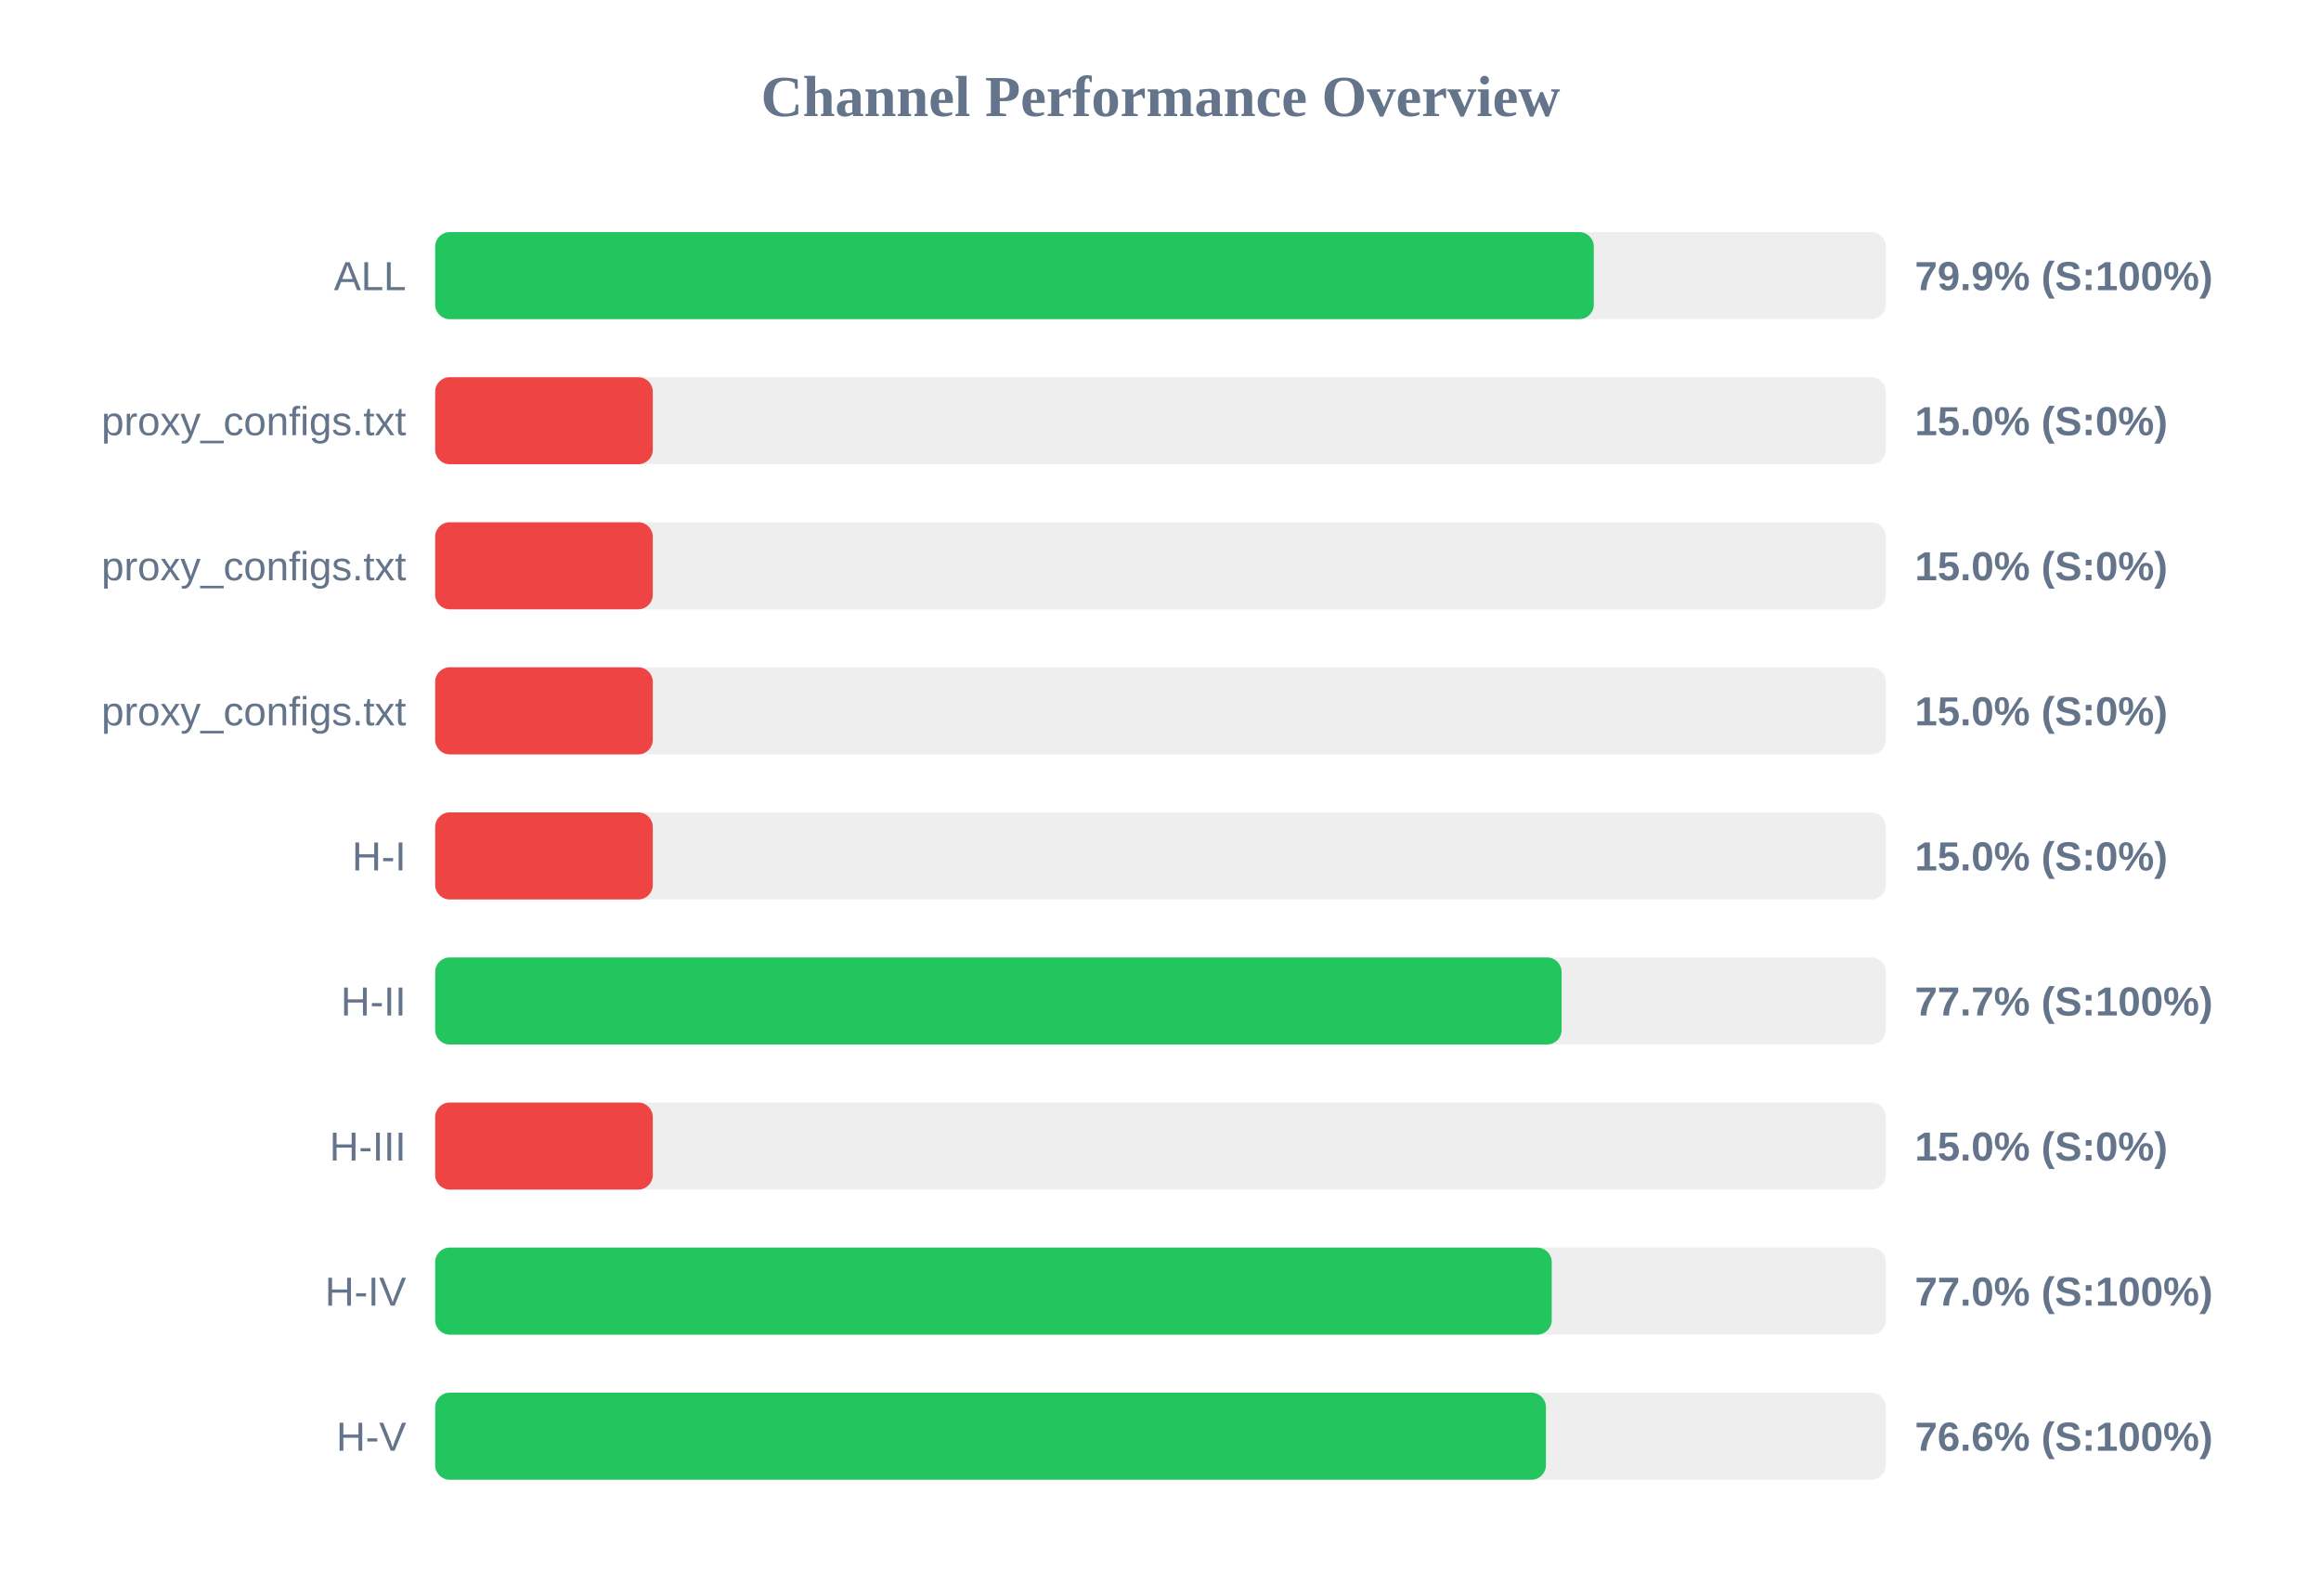
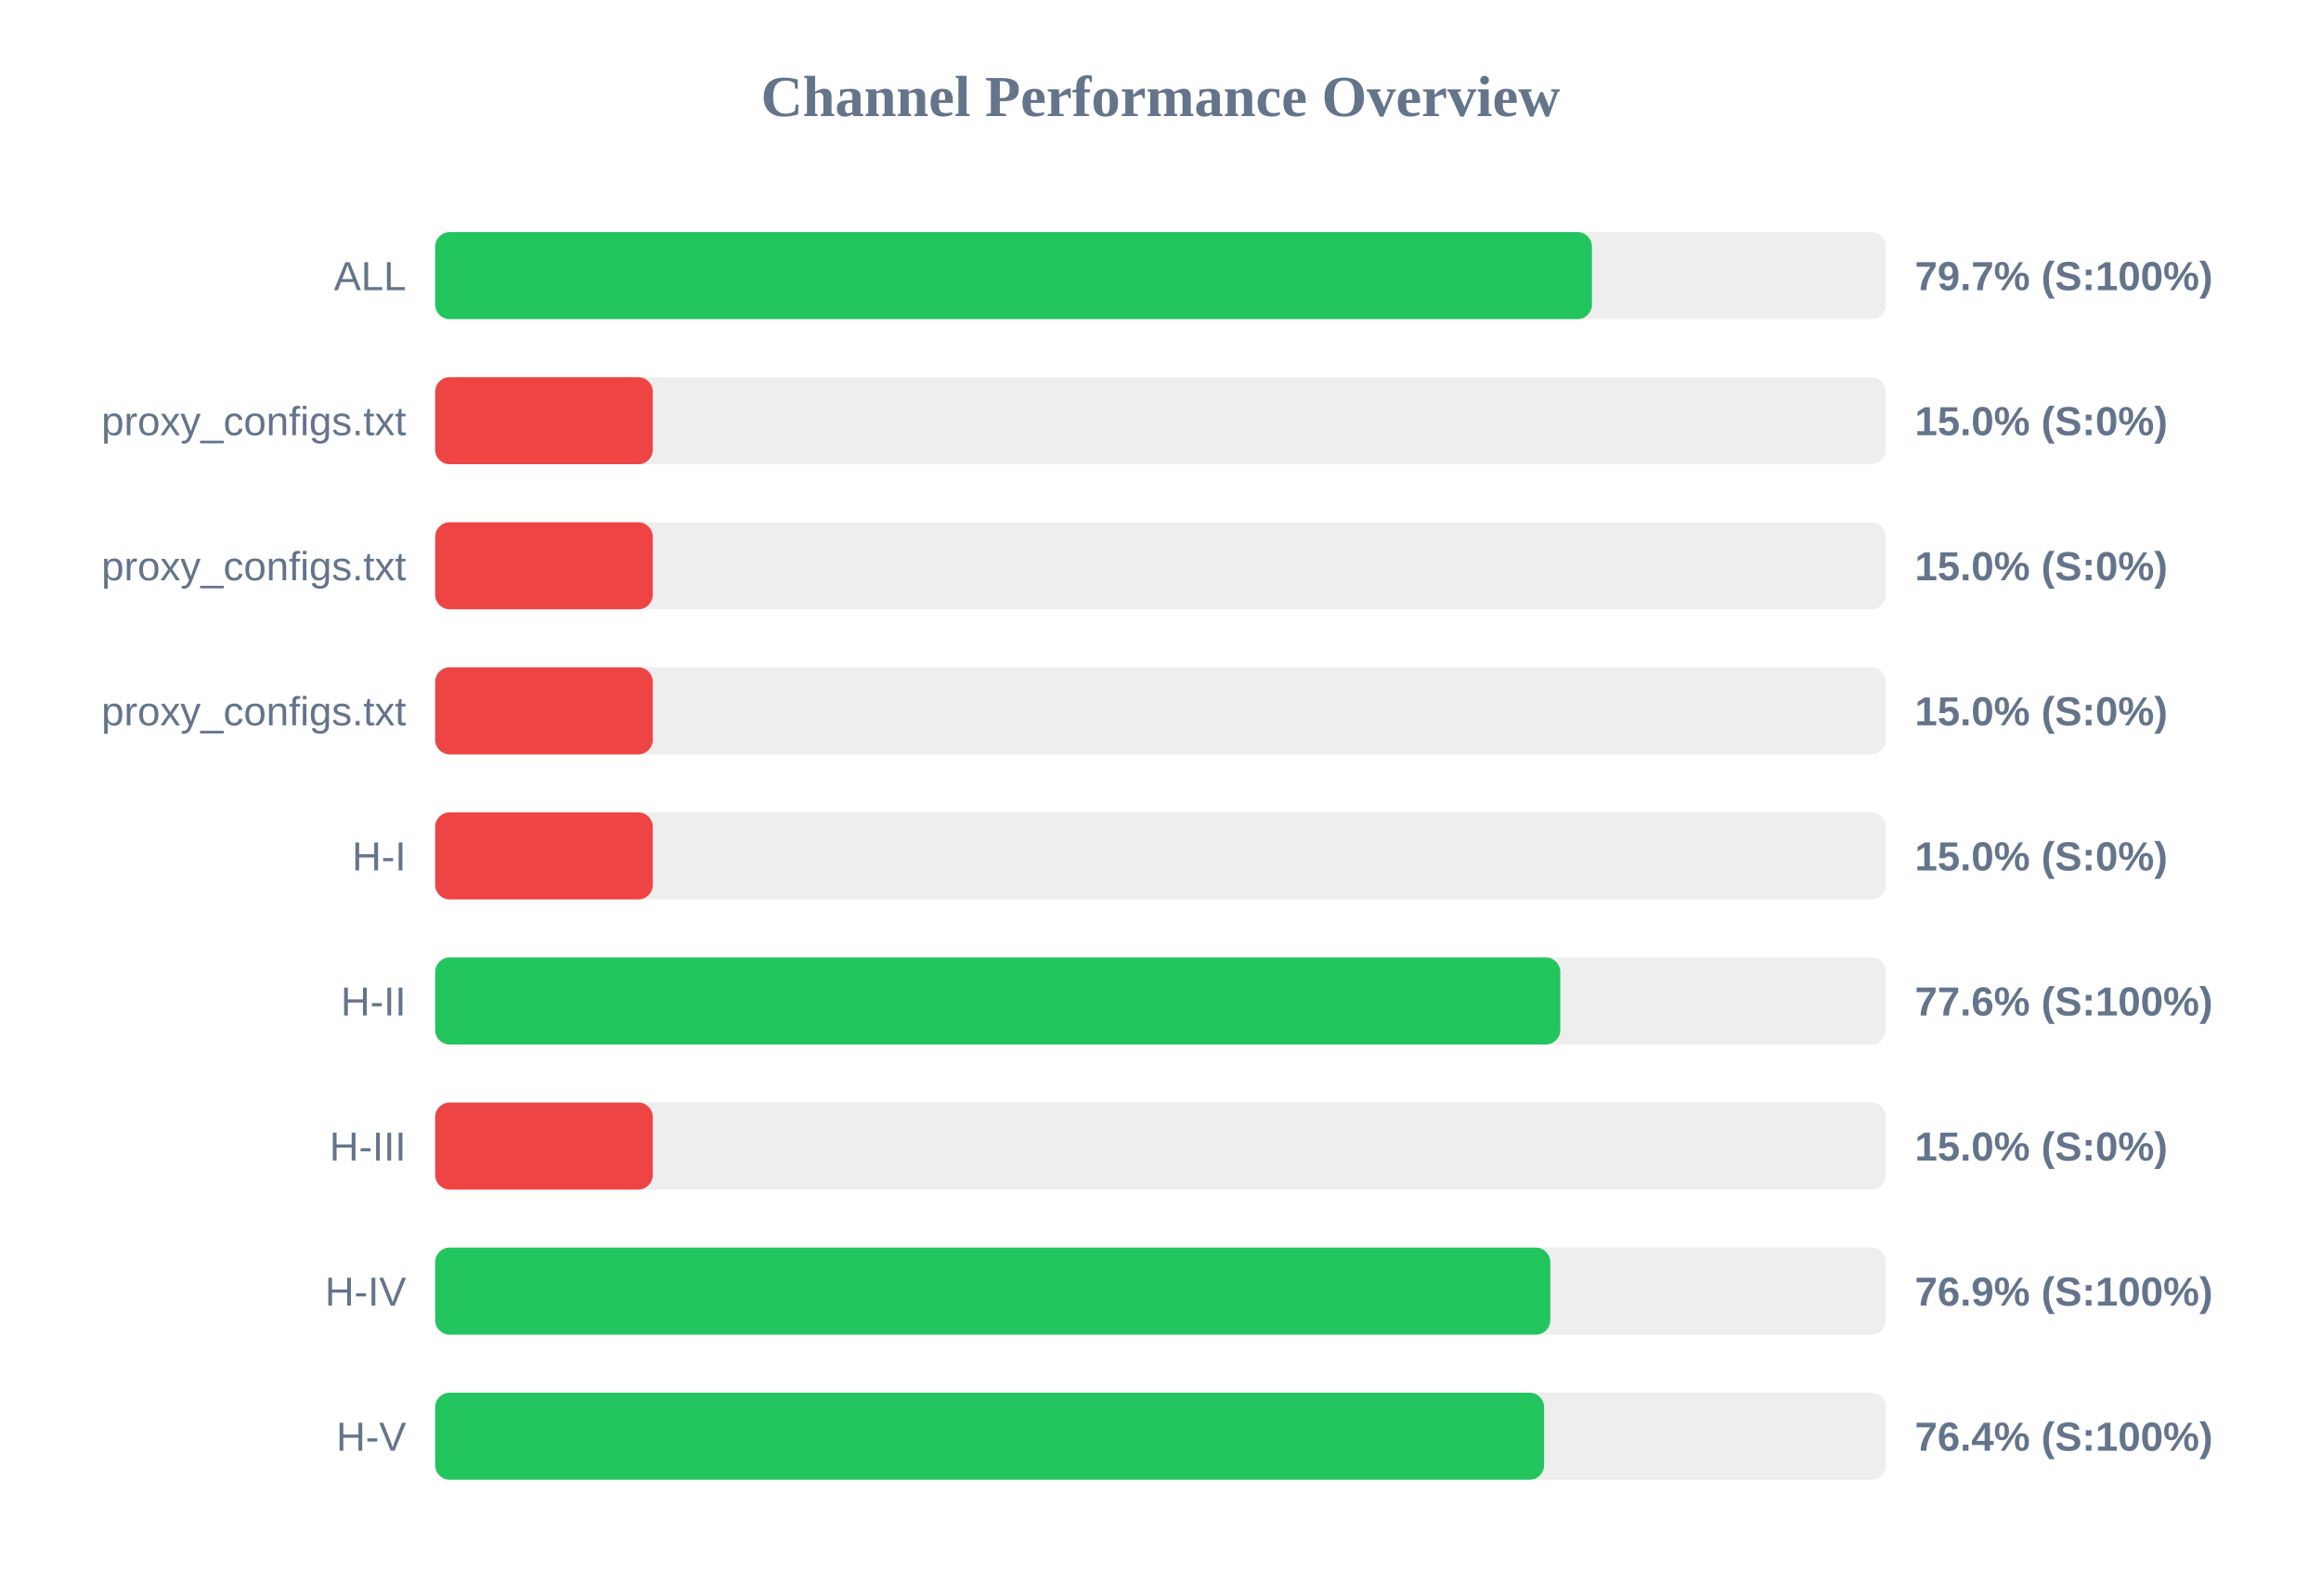
<svg xmlns="http://www.w3.org/2000/svg" width="800" height="550" version="1.1">
  <style>
        .row { font: 14px Arial; fill: #64748b; }
        .score { font: bold 14px Arial; fill: #64748b; }
    </style>
  <text x="400" y="40" text-anchor="middle" font-size="20px" font-weight="bold" fill="#64748b">Channel Performance Overview</text>
  <rect x="150" y="80" width="500" height="30" fill="#eee" rx="5" />
-   <rect x="150" y="80" width="399.35" height="30" fill="#22c55e" rx="5" />
+   <rect x="150" y="80" width="398.7" height="30" fill="#22c55e" rx="5" />
  <text x="140" y="100" text-anchor="end" class="row">ALL</text>
-   <text x="660" y="100" text-anchor="start" class="score">79.9% (S:100%)</text>
+   <text x="660" y="100" text-anchor="start" class="score">79.7% (S:100%)</text>
  <rect x="150" y="130" width="500" height="30" fill="#eee" rx="5" />
  <rect x="150" y="130" width="75.0" height="30" fill="#ef4444" rx="5" />
  <text x="140" y="150" text-anchor="end" class="row">proxy_configs.txt</text>
  <text x="660" y="150" text-anchor="start" class="score">15.0% (S:0%)</text>
  <rect x="150" y="180" width="500" height="30" fill="#eee" rx="5" />
  <rect x="150" y="180" width="75.0" height="30" fill="#ef4444" rx="5" />
  <text x="140" y="200" text-anchor="end" class="row">proxy_configs.txt</text>
  <text x="660" y="200" text-anchor="start" class="score">15.0% (S:0%)</text>
  <rect x="150" y="230" width="500" height="30" fill="#eee" rx="5" />
  <rect x="150" y="230" width="75.0" height="30" fill="#ef4444" rx="5" />
  <text x="140" y="250" text-anchor="end" class="row">proxy_configs.txt</text>
  <text x="660" y="250" text-anchor="start" class="score">15.0% (S:0%)</text>
  <rect x="150" y="280" width="500" height="30" fill="#eee" rx="5" />
  <rect x="150" y="280" width="75.0" height="30" fill="#ef4444" rx="5" />
  <text x="140" y="300" text-anchor="end" class="row">H-I</text>
  <text x="660" y="300" text-anchor="start" class="score">15.0% (S:0%)</text>
  <rect x="150" y="330" width="500" height="30" fill="#eee" rx="5" />
-   <rect x="150" y="330" width="388.25" height="30" fill="#22c55e" rx="5" />
+   <rect x="150" y="330" width="387.8" height="30" fill="#22c55e" rx="5" />
  <text x="140" y="350" text-anchor="end" class="row">H-II</text>
-   <text x="660" y="350" text-anchor="start" class="score">77.7% (S:100%)</text>
+   <text x="660" y="350" text-anchor="start" class="score">77.6% (S:100%)</text>
  <rect x="150" y="380" width="500" height="30" fill="#eee" rx="5" />
  <rect x="150" y="380" width="75.0" height="30" fill="#ef4444" rx="5" />
  <text x="140" y="400" text-anchor="end" class="row">H-III</text>
  <text x="660" y="400" text-anchor="start" class="score">15.0% (S:0%)</text>
  <rect x="150" y="430" width="500" height="30" fill="#eee" rx="5" />
-   <rect x="150" y="430" width="384.85" height="30" fill="#22c55e" rx="5" />
+   <rect x="150" y="430" width="384.35" height="30" fill="#22c55e" rx="5" />
  <text x="140" y="450" text-anchor="end" class="row">H-IV</text>
-   <text x="660" y="450" text-anchor="start" class="score">77.0% (S:100%)</text>
+   <text x="660" y="450" text-anchor="start" class="score">76.9% (S:100%)</text>
  <rect x="150" y="480" width="500" height="30" fill="#eee" rx="5" />
-   <rect x="150" y="480" width="382.85" height="30" fill="#22c55e" rx="5" />
+   <rect x="150" y="480" width="382.2" height="30" fill="#22c55e" rx="5" />
  <text x="140" y="500" text-anchor="end" class="row">H-V</text>
-   <text x="660" y="500" text-anchor="start" class="score">76.6% (S:100%)</text>
+   <text x="660" y="500" text-anchor="start" class="score">76.4% (S:100%)</text>
</svg>
